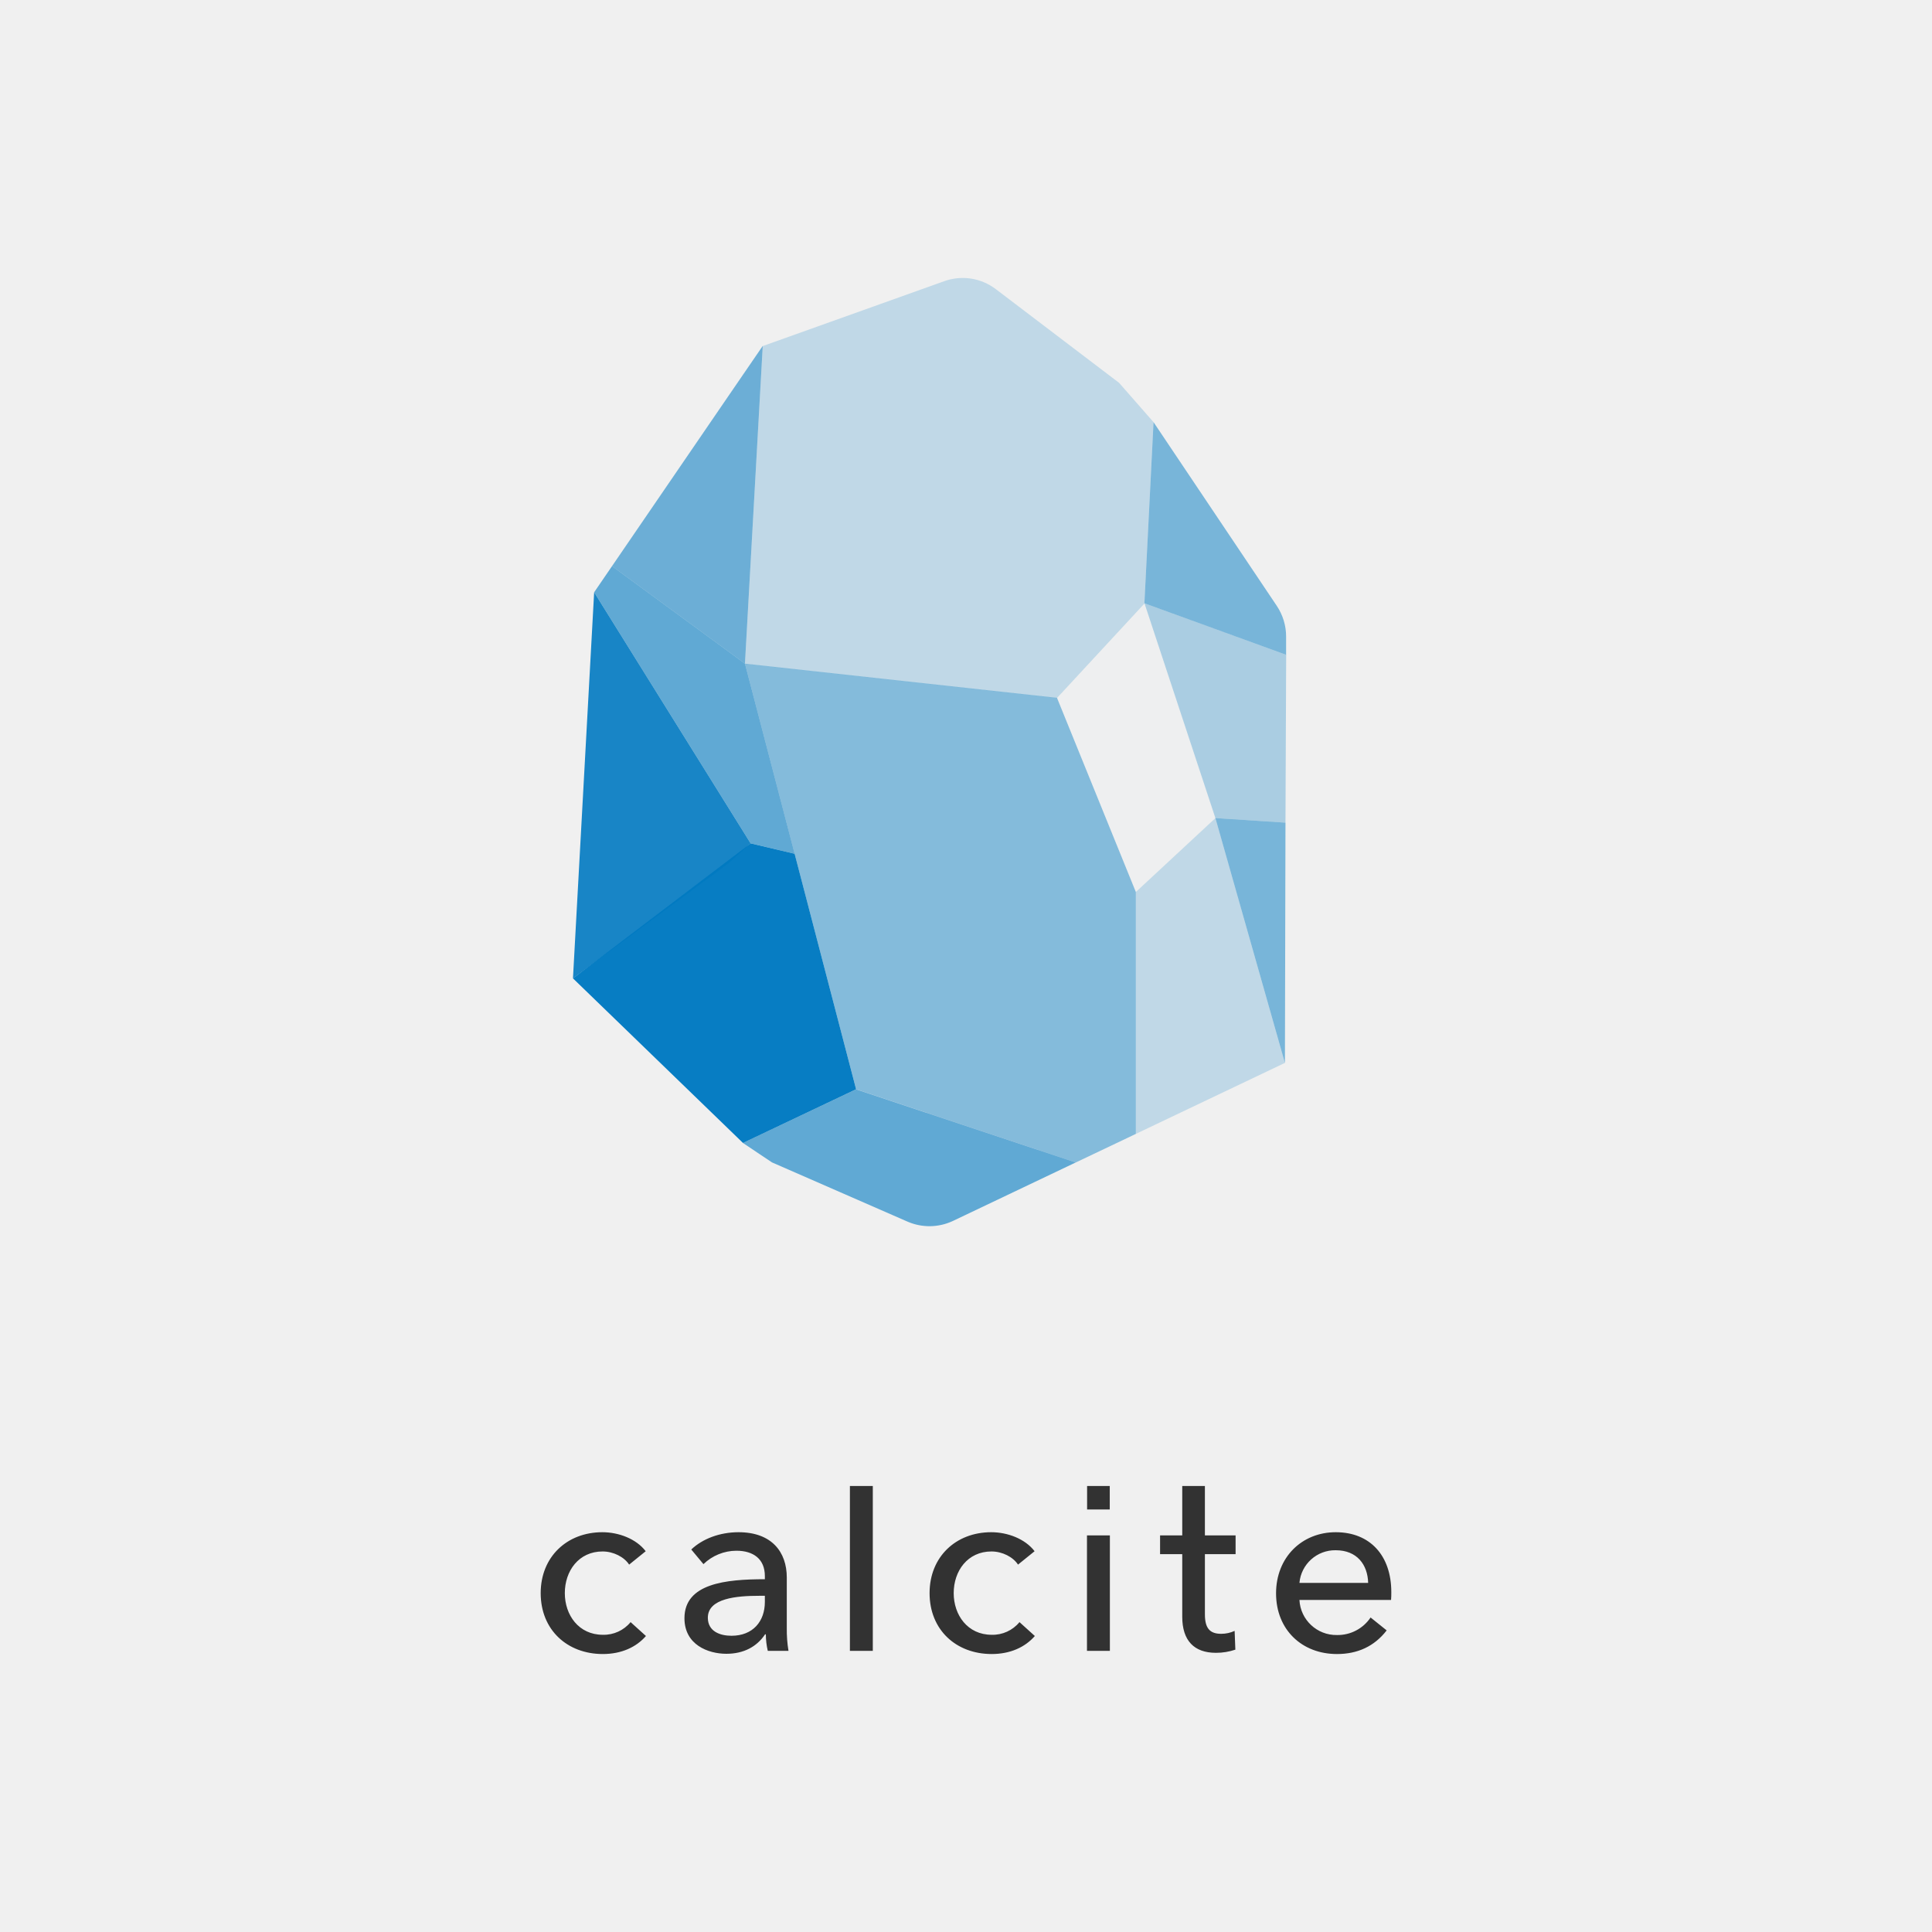
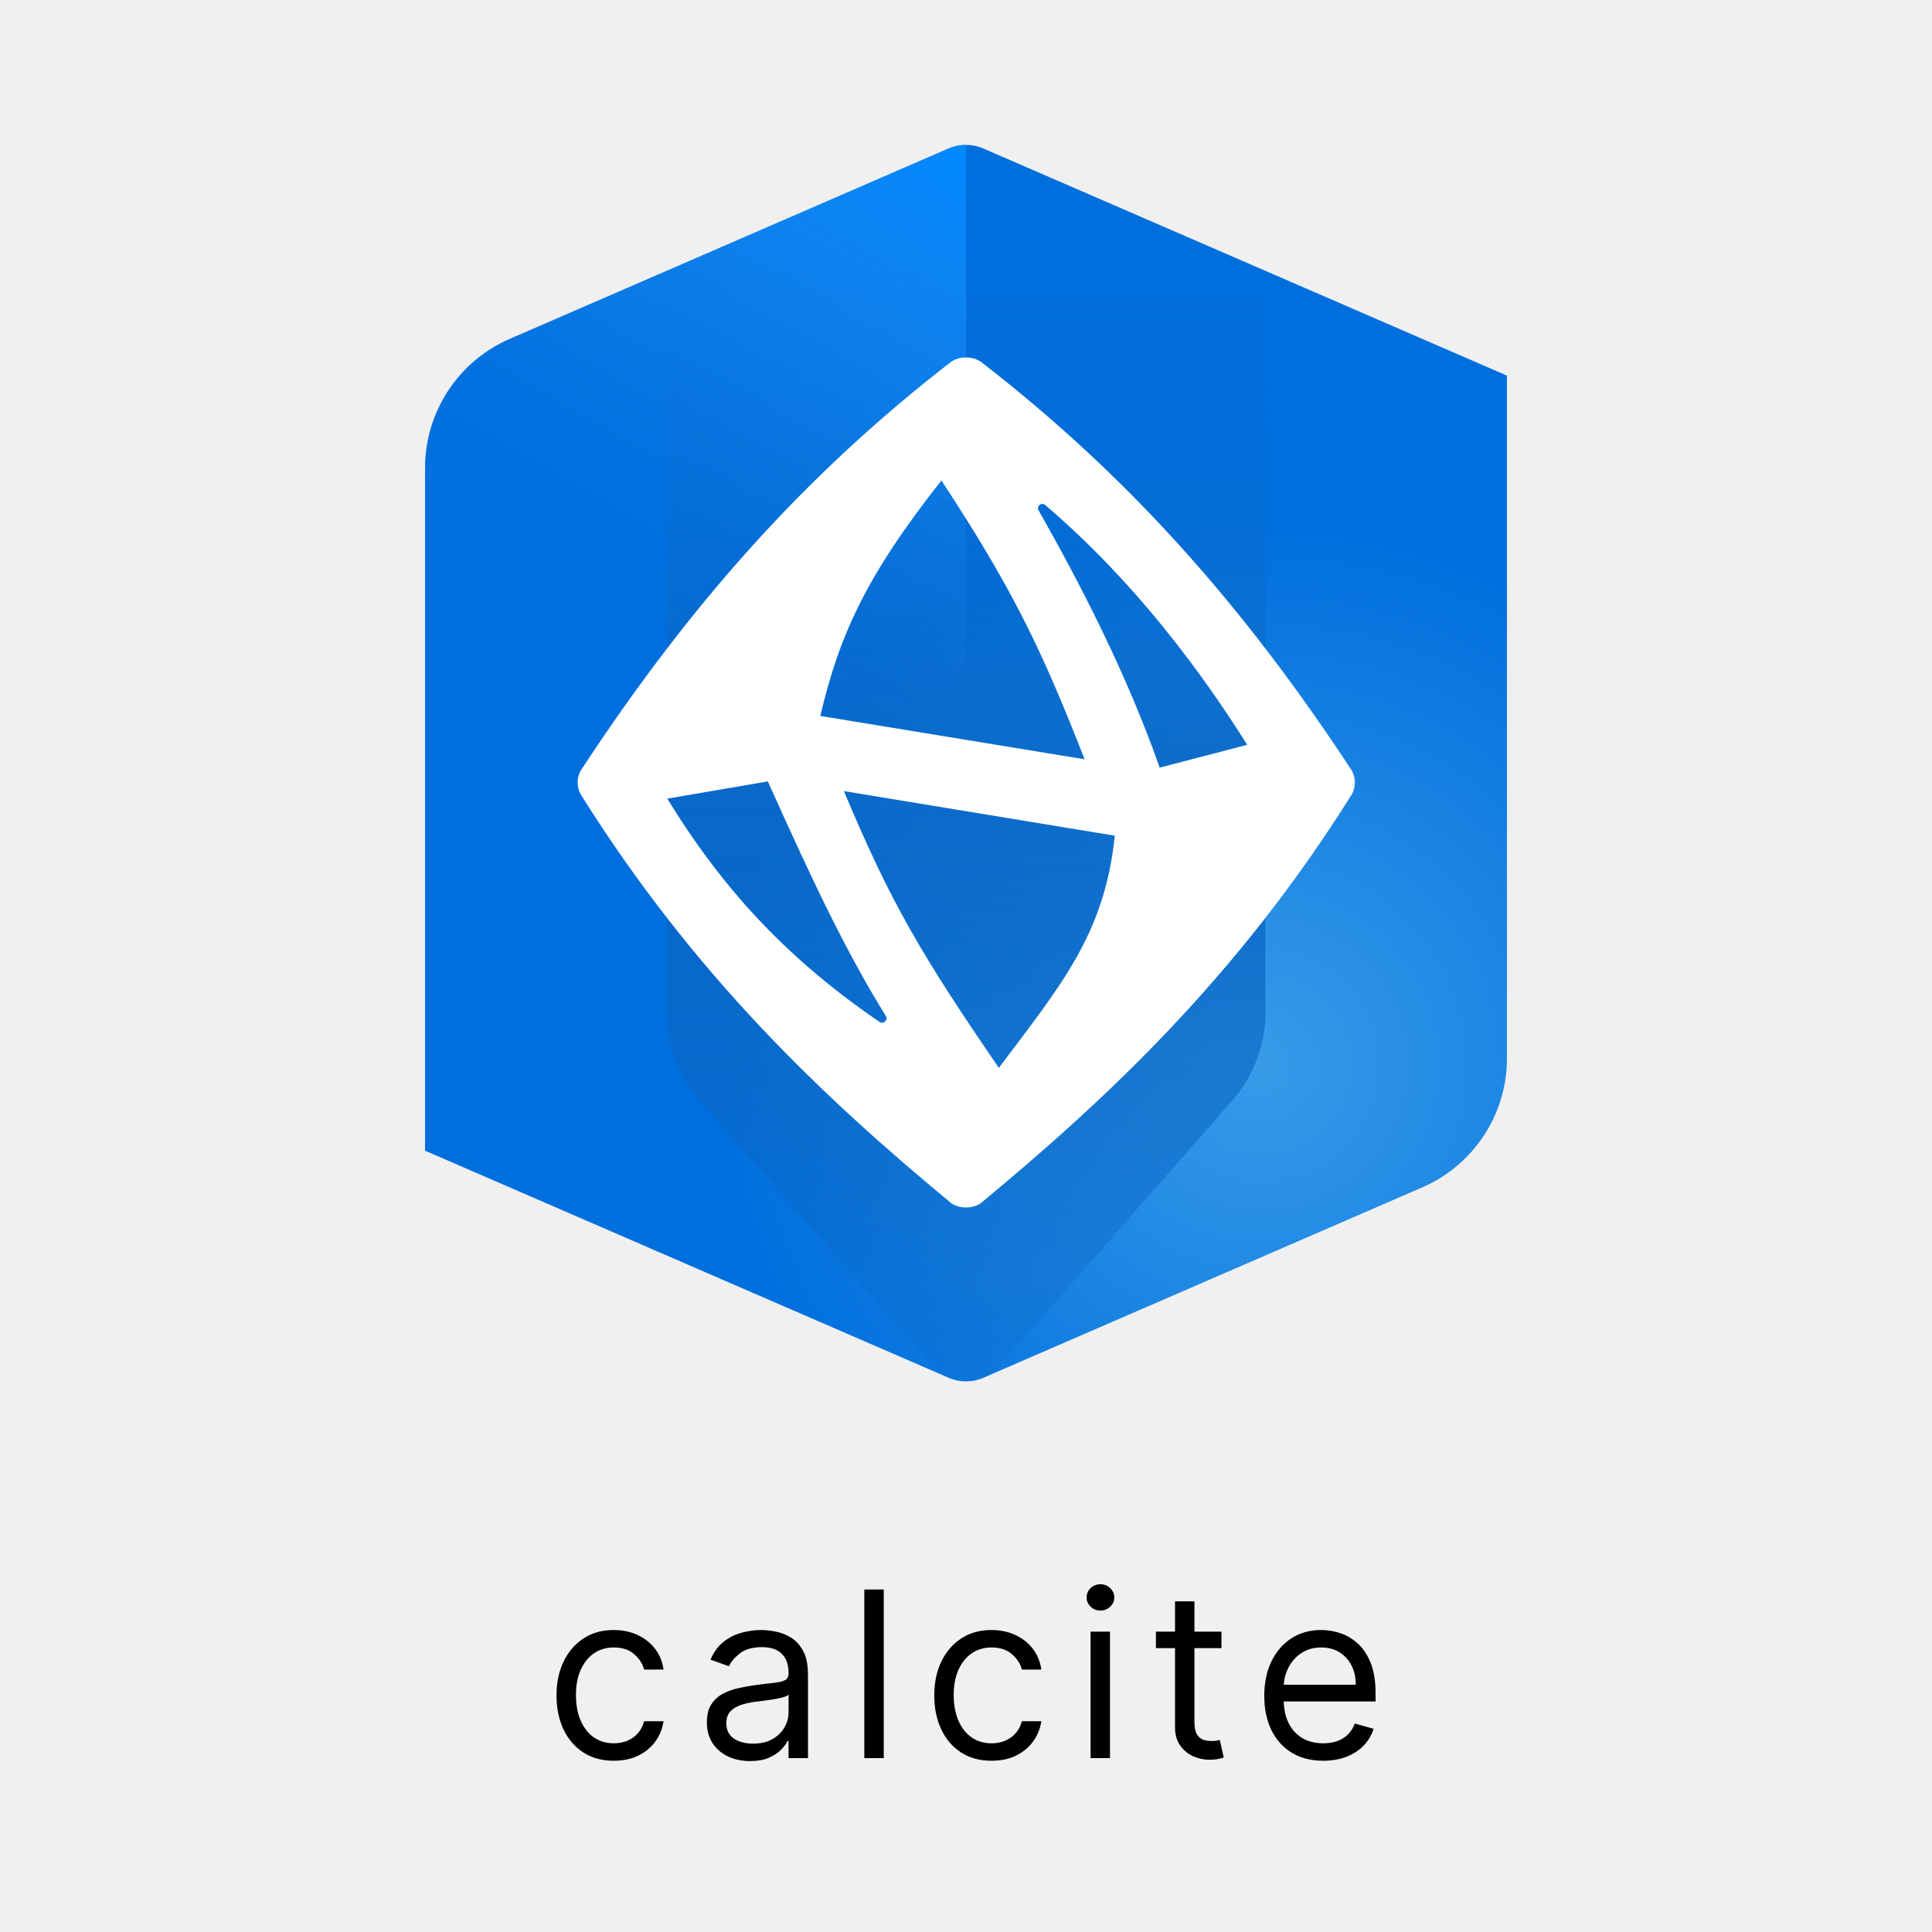
- <svg xmlns="http://www.w3.org/2000/svg" width="400" height="400" viewBox="0 0 400 400">
-   <g fill="#323232">
-     <path d="M130.257 323.937c-1.008-1.564-3.228-2.724-5.498-2.724-4.944 0-7.819 4.035-7.819 8.626 0 4.54 2.875 8.626 7.869 8.626a7.176 7.176 0 0 0 5.75-2.624l3.178 2.876c-2.018 2.321-5.095 3.732-8.929 3.732-7.365 0-12.864-4.993-12.864-12.61 0-7.517 5.448-12.611 12.763-12.611 3.38 0 7.012 1.362 8.979 3.936l-3.429 2.773zM158.356 326.308c0-3.531-2.371-5.247-5.903-5.247a9.857 9.857 0 0 0-6.81 2.776l-2.522-3.028c2.32-2.219 5.902-3.581 9.786-3.581 6.861 0 9.989 4.086 9.989 9.383v10.442a26.435 26.435 0 0 0 .353 4.742h-4.288a15.542 15.542 0 0 1-.403-3.431h-.151c-1.715 2.572-4.439 4.035-8.021 4.035-3.783 0-8.677-1.866-8.677-7.364 0-7.213 8.576-8.073 16.647-8.073v-.654zm-1.16 4.086c-4.691 0-10.645.505-10.645 4.54 0 2.826 2.522 3.733 4.894 3.733 4.439 0 6.911-2.977 6.911-7.013v-1.261h-1.16zM180.705 341.795h-4.742v-34.136h4.742v34.136zM210.77 323.937c-1.008-1.564-3.229-2.724-5.498-2.724-4.944 0-7.819 4.035-7.819 8.626 0 4.54 2.875 8.626 7.87 8.626a7.177 7.177 0 0 0 5.75-2.624l3.18 2.876c-2.02 2.321-5.096 3.732-8.93 3.732-7.366 0-12.864-4.993-12.864-12.61 0-7.517 5.448-12.611 12.762-12.611 3.381 0 7.012 1.362 8.98 3.936l-3.431 2.773zM225.047 317.884h4.742v23.911h-4.742v-23.911zM255.818 321.768h-6.355v12.461c0 2.874 1.008 4.034 3.379 4.034.959 0 1.904-.207 2.775-.605l.15 3.884a12.248 12.248 0 0 1-4.035.656c-4.49 0-6.961-2.521-6.961-7.465v-12.965h-4.59v-3.884h4.59v-10.225h4.691v10.225h6.355v3.884zM288.004 331.251h-18.969a7.646 7.646 0 0 0 7.77 7.264 8.208 8.208 0 0 0 6.961-3.632l3.33 2.674c-2.572 3.33-6.055 4.893-10.291 4.893-7.266 0-12.611-5.044-12.611-12.561 0-7.466 5.346-12.661 12.359-12.661 7.062 0 11.502 4.792 11.502 12.408 0 .506 0 1.061-.051 1.615zm-4.742-3.531c-.1-3.783-2.32-6.759-6.709-6.759a7.415 7.415 0 0 0-7.518 6.759h14.227zM225.072 307.659h4.691v4.865h-4.691v-4.865z" />
+ <svg xmlns="http://www.w3.org/2000/svg" width="100" height="100" viewBox="0 0 100 100" fill="none">
+   <g clip-path="url(#clip0_1348_3814)">
+     <path d="M22 24.221V59.558L49.099 71.312C49.673 71.561 50.326 71.562 50.899 71.313L73.616 61.459C76.278 60.305 78 57.68 78 54.779V19.442L50.901 7.688C50.327 7.439 49.672 7.439 49.099 7.688L26.384 17.54C23.722 18.695 22 21.32 22 24.221Z" fill="url(#paint0_radial_1348_3814)" />
+     <path d="M48.309 70.734C48.737 71.221 49.353 71.499 50 71.499C50.647 71.499 51.263 71.221 51.691 70.734L63.759 56.994C64.881 55.717 65.5 54.075 65.5 52.375V14.079L50.901 7.688C50.326 7.436 49.674 7.437 49.099 7.689L34.5 14.022V52.375C34.5 54.075 35.119 55.717 36.241 56.994L48.309 70.734Z" fill="url(#paint1_linear_1348_3814)" />
+     <path d="M49.099 7.688L26.365 17.548C23.715 18.697 22 21.31 22 24.199V59.558L49.099 71.312C49.387 71.438 49.693 71.499 50 71.499V7.5C49.693 7.5 49.386 7.562 49.099 7.688Z" fill="url(#paint2_linear_1348_3814)" />
+     <path d="M50.751 62.288C50.529 62.427 50.27 62.5 50 62.5C49.73 62.5 49.471 62.427 49.249 62.288C42.657 56.833 35.921 50.49 30.047 41.099C29.849 40.724 29.849 40.278 30.045 39.903C35.684 31.302 41.668 24.568 49.246 18.714C49.469 18.574 49.729 18.5 50 18.5C50.271 18.5 50.531 18.574 50.754 18.714C58.332 24.568 64.342 31.302 69.981 39.903C70.177 40.278 70.177 40.724 69.979 41.099C64.104 50.491 57.343 56.833 50.751 62.288ZM51.7 55.272C54.9 51.009 57.182 48.351 57.701 43.255L43.68 40.947C46.111 46.749 47.713 49.452 51.7 55.272ZM34.538 41.337L34.688 41.578C37.602 46.273 40.951 49.771 45.531 52.9C45.614 52.956 45.726 52.947 45.798 52.877L45.819 52.857C45.892 52.788 45.906 52.677 45.853 52.592C43.835 49.326 42.223 45.965 39.803 40.581L39.743 40.446L34.538 41.337ZM53.804 26.143C53.725 26.209 53.704 26.322 53.755 26.412C55.936 30.252 58.327 34.904 60.025 39.732L64.558 38.552C63.222 36.456 59.657 30.884 54.093 26.133C54.014 26.066 53.899 26.065 53.819 26.131L53.804 26.143ZM42.459 37.057L56.139 39.301C53.926 33.643 52.447 30.54 48.728 24.868C44.759 29.894 43.426 32.963 42.459 37.057Z" fill="white" />
  </g>
-   <g fill="#0079C1">
-     <path opacity=".45" d="M154.235 137.406l64.601 7.073 16.328 40.203v50.08l-12.434 5.916-45.484-15.155-23.011-88.117z" />
-     <path opacity=".2" d="M238.83 87.408l-7.137-8.148-25.537-19.41a11.31 11.31 0 0 0-10.674-1.629l-37.563 13.428-3.684 65.789 64.601 7.073 18.105-19.556 1.889-37.547z" />
-     <path opacity=".55" d="M150.748 82.079l-24.037 35.135 27.524 20.191 3.684-65.789-7.171 10.463z" />
-     <path opacity=".5" d="M238.83 87.408l-1.889 37.481 29.334 10.675v-3.781c0-2.257-.67-4.463-1.926-6.339L238.83 87.408z" />
-     <path opacity=".29" d="M236.941 124.875l14.697 44.505 14.506.946.146-34.761-29.349-10.69z" />
-     <path opacity=".01" d="M236.941 124.875l-18.105 19.604 16.328 40.203 16.475-15.303-14.698-44.504z" />
-     <path opacity=".2" d="M251.639 169.379l-16.475 15.303v50.08l6.535-3.113 24.33-11.587-14.39-50.683z" />
-     <path opacity=".6" d="M126.711 117.214l-3.699 5.41 32.397 51.986 9.11 2.151-10.284-39.356-27.524-20.191z" />
-     <path opacity=".9" d="M123.012 122.625l-4.385 79.935 32.121-23.777 4.661-4.172-32.397-51.986z" />
-     <path opacity=".97" d="M164.519 176.762l-9.11-2.151-36.782 27.949 35.201 34.076 23.417-11.113-12.726-48.761z" />
-     <path opacity=".6" d="M177.23 225.537l-23.418 11.099 6.014 4.024 28.079 12.271a11.41 11.41 0 0 0 9.387-.146l25.421-12.108-45.483-15.14z" />
-     <path opacity=".5" d="M251.639 169.379l14.506.946-.115 49.736-14.391-50.682z" />
-   </g>
+   <path d="M31.771 91.136C31.158 91.136 30.629 90.992 30.186 90.702C29.743 90.412 29.402 90.013 29.163 89.504C28.925 88.996 28.805 88.415 28.805 87.761C28.805 87.097 28.927 86.51 29.172 86.001C29.419 85.49 29.763 85.091 30.203 84.804C30.646 84.514 31.163 84.369 31.754 84.369C32.214 84.369 32.629 84.454 32.998 84.625C33.368 84.796 33.67 85.034 33.906 85.341C34.142 85.648 34.288 86.006 34.345 86.415H33.339C33.263 86.117 33.092 85.852 32.828 85.622C32.567 85.389 32.214 85.273 31.771 85.273C31.379 85.273 31.035 85.375 30.74 85.579C30.447 85.781 30.219 86.067 30.054 86.436C29.892 86.803 29.811 87.233 29.811 87.727C29.811 88.233 29.89 88.673 30.05 89.048C30.212 89.423 30.439 89.715 30.731 89.922C31.027 90.129 31.373 90.233 31.771 90.233C32.032 90.233 32.27 90.188 32.483 90.097C32.696 90.006 32.876 89.875 33.024 89.704C33.172 89.534 33.277 89.329 33.339 89.091H34.345C34.288 89.477 34.148 89.825 33.923 90.135C33.702 90.442 33.408 90.686 33.041 90.868C32.677 91.047 32.254 91.136 31.771 91.136ZM38.821 91.153C38.407 91.153 38.03 91.075 37.692 90.919C37.354 90.76 37.086 90.531 36.887 90.233C36.688 89.932 36.588 89.568 36.588 89.142C36.588 88.767 36.662 88.463 36.81 88.23C36.958 87.994 37.155 87.81 37.402 87.676C37.65 87.543 37.922 87.443 38.221 87.378C38.522 87.31 38.824 87.256 39.128 87.216C39.526 87.165 39.848 87.126 40.096 87.101C40.346 87.072 40.527 87.026 40.641 86.96C40.757 86.895 40.816 86.781 40.816 86.619V86.585C40.816 86.165 40.701 85.838 40.471 85.605C40.243 85.372 39.898 85.256 39.435 85.256C38.955 85.256 38.578 85.361 38.306 85.571C38.033 85.781 37.841 86.006 37.73 86.244L36.776 85.903C36.946 85.506 37.174 85.196 37.458 84.974C37.745 84.75 38.057 84.594 38.395 84.506C38.736 84.415 39.071 84.369 39.401 84.369C39.611 84.369 39.853 84.395 40.125 84.446C40.401 84.494 40.666 84.595 40.922 84.749C41.181 84.902 41.395 85.133 41.566 85.443C41.736 85.753 41.821 86.168 41.821 86.688V91H40.816V90.114H40.764C40.696 90.256 40.583 90.408 40.424 90.57C40.264 90.731 40.053 90.869 39.789 90.983C39.525 91.097 39.202 91.153 38.821 91.153ZM38.975 90.25C39.373 90.25 39.708 90.172 39.98 90.016C40.256 89.859 40.463 89.658 40.603 89.41C40.745 89.163 40.816 88.903 40.816 88.631V87.71C40.773 87.761 40.679 87.808 40.534 87.851C40.392 87.891 40.228 87.926 40.04 87.957C39.855 87.986 39.675 88.011 39.499 88.034C39.326 88.054 39.185 88.071 39.077 88.085C38.816 88.119 38.571 88.175 38.344 88.251C38.12 88.325 37.938 88.438 37.799 88.588C37.662 88.736 37.594 88.938 37.594 89.193C37.594 89.543 37.723 89.807 37.982 89.986C38.243 90.162 38.574 90.25 38.975 90.25ZM45.743 82.273V91H44.737V82.273H45.743ZM51.324 91.136C50.71 91.136 50.182 90.992 49.739 90.702C49.295 90.412 48.954 90.013 48.716 89.504C48.477 88.996 48.358 88.415 48.358 87.761C48.358 87.097 48.48 86.51 48.724 86.001C48.971 85.49 49.315 85.091 49.755 84.804C50.199 84.514 50.716 84.369 51.307 84.369C51.767 84.369 52.182 84.454 52.551 84.625C52.92 84.796 53.223 85.034 53.459 85.341C53.694 85.648 53.841 86.006 53.898 86.415H52.892C52.815 86.117 52.645 85.852 52.38 85.622C52.119 85.389 51.767 85.273 51.324 85.273C50.932 85.273 50.588 85.375 50.292 85.579C50 85.781 49.771 86.067 49.606 86.436C49.444 86.803 49.364 87.233 49.364 87.727C49.364 88.233 49.443 88.673 49.602 89.048C49.764 89.423 49.991 89.715 50.284 89.922C50.579 90.129 50.926 90.233 51.324 90.233C51.585 90.233 51.822 90.188 52.035 90.097C52.248 90.006 52.429 89.875 52.577 89.704C52.724 89.534 52.829 89.329 52.892 89.091H53.898C53.841 89.477 53.7 89.825 53.476 90.135C53.254 90.442 52.96 90.686 52.594 90.868C52.23 91.047 51.807 91.136 51.324 91.136ZM56.448 91V84.454H57.453V91H56.448ZM56.959 83.364C56.763 83.364 56.594 83.297 56.452 83.163C56.313 83.03 56.243 82.869 56.243 82.682C56.243 82.494 56.313 82.334 56.452 82.2C56.594 82.067 56.763 82 56.959 82C57.155 82 57.323 82.067 57.462 82.2C57.604 82.334 57.675 82.494 57.675 82.682C57.675 82.869 57.604 83.03 57.462 83.163C57.323 83.297 57.155 83.364 56.959 83.364ZM63.222 84.454V85.307H59.83V84.454H63.222ZM60.819 82.886H61.824V89.125C61.824 89.409 61.865 89.622 61.948 89.764C62.033 89.903 62.141 89.997 62.272 90.046C62.405 90.091 62.546 90.114 62.694 90.114C62.804 90.114 62.895 90.108 62.966 90.097C63.037 90.082 63.094 90.071 63.137 90.062L63.341 90.966C63.273 90.992 63.178 91.017 63.056 91.043C62.934 91.071 62.779 91.085 62.591 91.085C62.307 91.085 62.029 91.024 61.756 90.902C61.486 90.78 61.262 90.594 61.083 90.344C60.907 90.094 60.819 89.778 60.819 89.398V82.886ZM68.489 91.136C67.858 91.136 67.314 90.997 66.857 90.719C66.402 90.438 66.051 90.046 65.804 89.543C65.56 89.037 65.438 88.449 65.438 87.778C65.438 87.108 65.56 86.517 65.804 86.006C66.051 85.492 66.395 85.091 66.835 84.804C67.278 84.514 67.796 84.369 68.386 84.369C68.727 84.369 69.064 84.426 69.396 84.54C69.729 84.653 70.031 84.838 70.304 85.094C70.577 85.347 70.794 85.682 70.956 86.099C71.118 86.517 71.199 87.031 71.199 87.642V88.068H66.153V87.199H70.176C70.176 86.829 70.102 86.5 69.955 86.21C69.81 85.921 69.602 85.692 69.332 85.524C69.066 85.356 68.75 85.273 68.386 85.273C67.986 85.273 67.639 85.372 67.347 85.571C67.057 85.767 66.834 86.023 66.678 86.338C66.521 86.653 66.443 86.992 66.443 87.352V87.932C66.443 88.426 66.528 88.845 66.699 89.189C66.872 89.53 67.112 89.79 67.419 89.969C67.726 90.145 68.082 90.233 68.489 90.233C68.753 90.233 68.992 90.196 69.205 90.122C69.421 90.046 69.607 89.932 69.763 89.781C69.919 89.628 70.04 89.438 70.125 89.21L71.097 89.483C70.994 89.812 70.823 90.102 70.581 90.352C70.34 90.599 70.041 90.793 69.686 90.932C69.331 91.068 68.932 91.136 68.489 91.136Z" fill="black" />
+   <defs>
+     <radialGradient id="paint0_radial_1348_3814" cx="0" cy="0" r="1" gradientUnits="userSpaceOnUse" gradientTransform="translate(65.2613 55.0526) scale(54.4722)">
+       <stop stop-color="#379BE8" />
+       <stop offset="0.515" stop-color="#006FDE" />
+     </radialGradient>
+     <linearGradient id="paint1_linear_1348_3814" x1="50" y1="7.5" x2="50" y2="71.499" gradientUnits="userSpaceOnUse">
+       <stop offset="0.003" stop-color="#0A67C4" stop-opacity="0" />
+       <stop offset="0.08" stop-color="#0A67C4" stop-opacity="0.021" />
+       <stop offset="0.16" stop-color="#0A67C4" stop-opacity="0.085" />
+       <stop offset="0.241" stop-color="#0A67C4" stop-opacity="0.191" />
+       <stop offset="0.323" stop-color="#0A67C4" stop-opacity="0.339" />
+       <stop offset="0.405" stop-color="#0A67C4" stop-opacity="0.53" />
+       <stop offset="0.487" stop-color="#0A67C4" stop-opacity="0.76" />
+       <stop offset="0.5" stop-color="#0A67C4" stop-opacity="0.8" />
+       <stop offset="0.589" stop-color="#0A67C4" stop-opacity="0.779" />
+       <stop offset="0.682" stop-color="#0A67C4" stop-opacity="0.715" />
+       <stop offset="0.776" stop-color="#0A67C4" stop-opacity="0.609" />
+       <stop offset="0.871" stop-color="#0A67C4" stop-opacity="0.461" />
+       <stop offset="0.966" stop-color="#0A67C4" stop-opacity="0.273" />
+       <stop offset="0.998" stop-color="#0A67C4" stop-opacity="0.2" />
+     </linearGradient>
+     <linearGradient id="paint2_linear_1348_3814" x1="56.551" y1="11.283" x2="27.009" y2="62.45" gradientUnits="userSpaceOnUse">
+       <stop offset="0.004" stop-color="#0088FF" />
+       <stop offset="0.059" stop-color="#0A8CFF" stop-opacity="0.797" />
+       <stop offset="0.123" stop-color="#1591FF" stop-opacity="0.588" />
+       <stop offset="0.188" stop-color="#1E96FF" stop-opacity="0.408" />
+       <stop offset="0.253" stop-color="#2599FF" stop-opacity="0.261" />
+       <stop offset="0.316" stop-color="#2B9CFF" stop-opacity="0.147" />
+       <stop offset="0.38" stop-color="#2F9EFF" stop-opacity="0.065" />
+       <stop offset="0.442" stop-color="#329FFF" stop-opacity="0.016" />
+       <stop offset="0.501" stop-color="#33A0FF" stop-opacity="0" />
+     </linearGradient>
+     <clipPath id="clip0_1348_3814">
+       <rect width="64" height="64" fill="white" transform="translate(18 7.5)" />
+     </clipPath>
+   </defs>
</svg>
